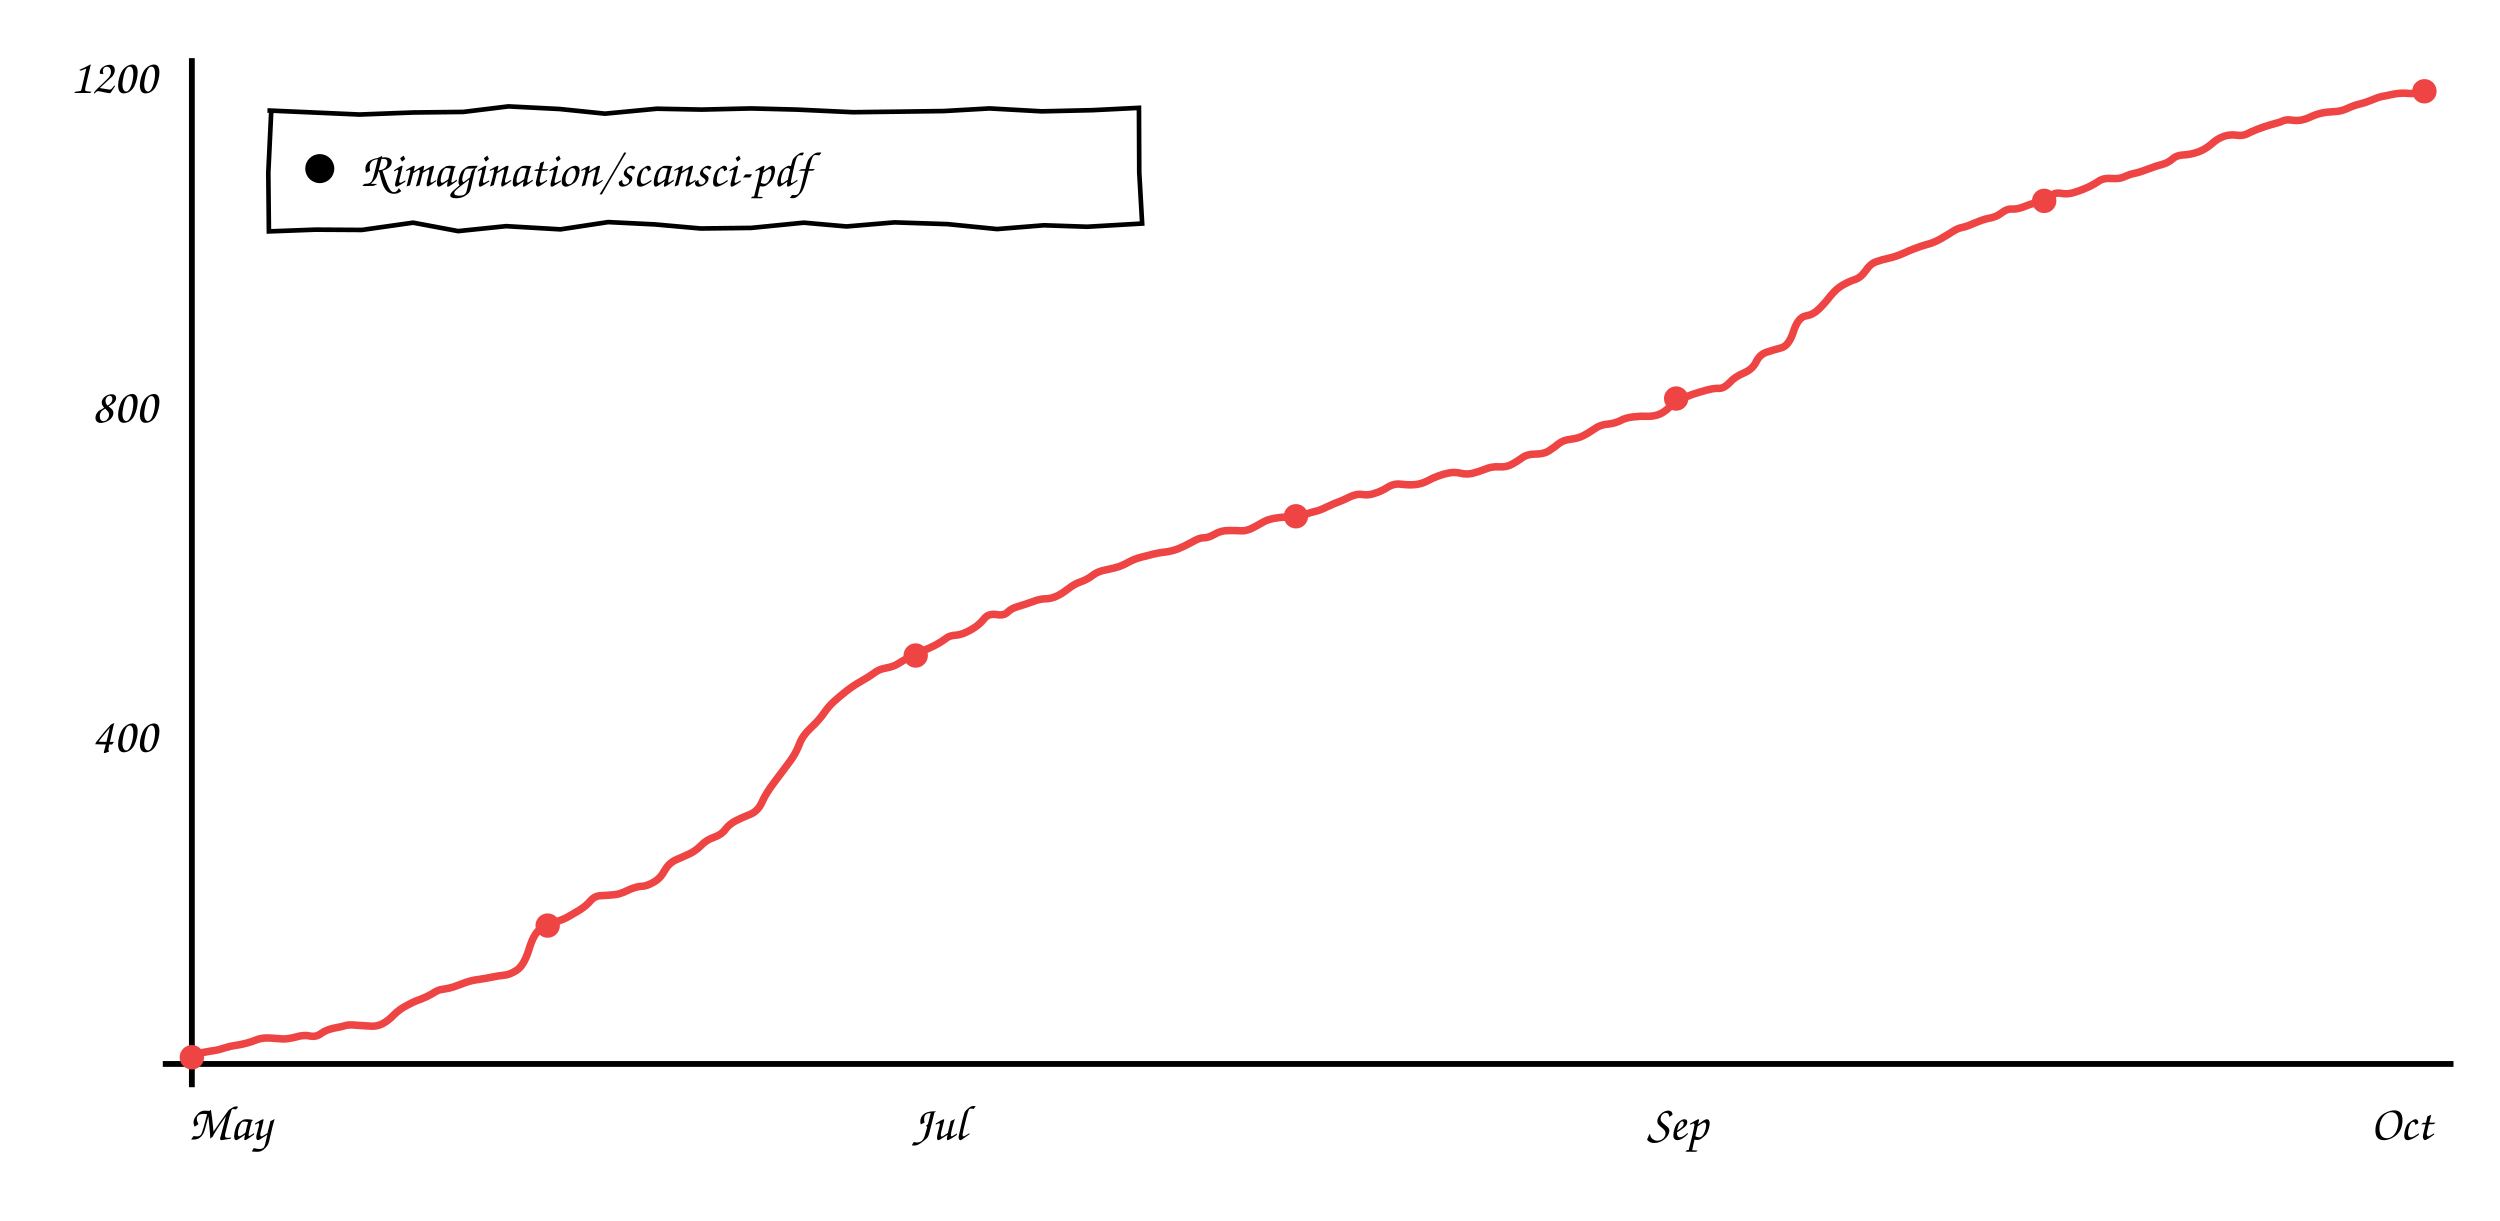
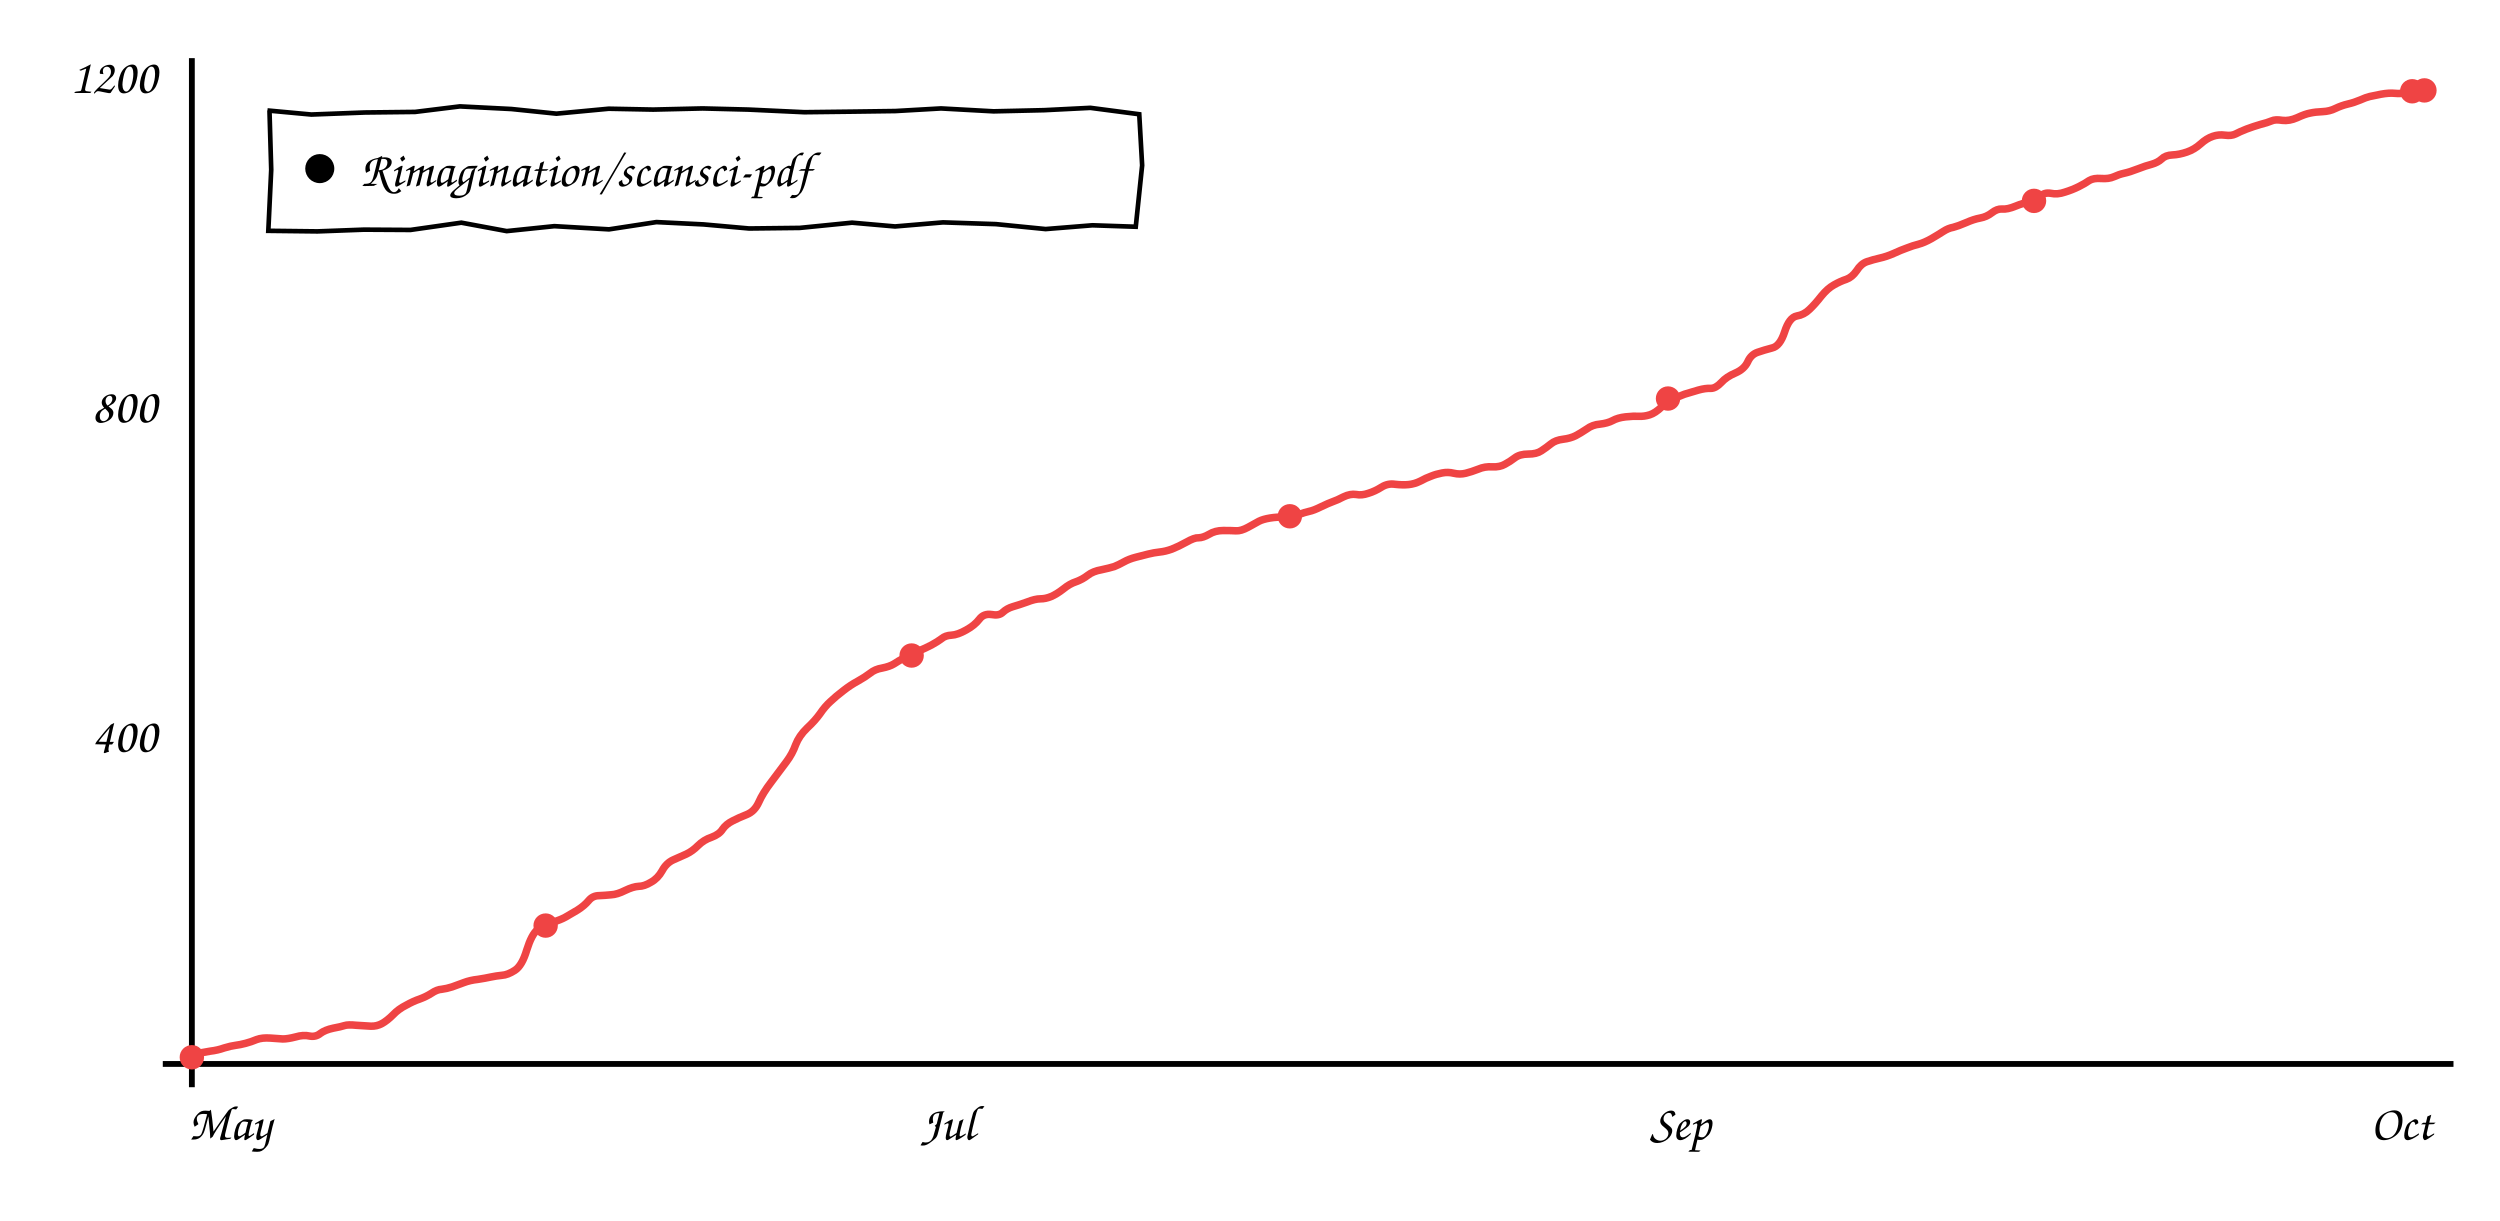
<svg xmlns="http://www.w3.org/2000/svg" viewBox="0 0 860 420" font-family="'Comic Sans MS','Comic Neue','Segoe Print',cursive" font-size="17">
  <line x1="66" y1="20" x2="66" y2="374" stroke="currentColor" stroke-width="2" />
  <line x1="56" y1="366" x2="844" y2="366" stroke="currentColor" stroke-width="2" />
-   <path d="M66.3 362.8 Q69.8 362.0 72.3 361.6 Q74.9 361.3 77.2 360.5 Q79.4 359.8 81.1 359.6 Q82.7 359.4 84.6 358.9 Q86.5 358.4 88.5 357.6 Q90.4 356.9 93.1 357.1 Q95.8 357.3 97.5 357.4 Q99.2 357.4 101.9 356.7 Q104.6 355.9 106.7 356.4 Q108.8 356.8 110.5 355.5 Q112.1 354.3 114.8 353.7 Q117.6 353.2 118.8 352.8 Q120.0 352.4 122.9 352.7 Q125.8 352.9 127.8 353.0 Q129.9 353.1 131.7 352.1 Q133.6 351.1 135.5 349.1 Q137.5 347.1 140.1 345.8 Q142.6 344.4 144.8 343.7 Q146.9 342.9 148.9 341.7 Q150.8 340.4 152.4 340.3 Q154.1 340.1 156.0 339.5 Q158.0 338.8 160.1 338.0 Q162.3 337.2 164.9 336.9 Q167.5 336.5 169.4 336.1 Q171.2 335.7 173.2 335.5 Q175.2 335.4 177.7 333.8 Q180.2 332.2 181.9 326.8 Q183.5 321.4 185.6 319.8 Q187.7 318.2 190.6 317.3 Q193.6 316.4 195.2 315.5 Q196.9 314.5 199.3 313.1 Q201.7 311.6 203.2 309.8 Q204.7 308.1 206.9 308.1 Q209.1 308.0 211.1 307.8 Q213.1 307.7 215.9 306.3 Q218.7 305.0 220.6 304.9 Q222.4 304.9 224.8 303.5 Q227.2 302.2 228.6 299.5 Q230.1 296.9 232.5 295.8 Q234.9 294.7 237.0 293.8 Q239.2 292.8 241.1 290.9 Q243.0 288.9 245.7 288.0 Q248.4 287.0 249.6 285.2 Q250.9 283.5 253.0 282.4 Q255.1 281.3 257.9 280.2 Q260.7 279.1 262.1 276.0 Q263.5 272.8 266.5 268.9 Q269.5 264.9 271.6 262.1 Q273.7 259.3 274.9 256.2 Q276.0 253.1 278.8 250.5 Q281.6 247.9 283.3 245.5 Q285.0 243.0 286.9 241.3 Q288.9 239.5 291.3 237.6 Q293.8 235.7 296.3 234.3 Q298.8 232.9 300.6 231.6 Q302.3 230.2 304.8 229.8 Q307.4 229.3 308.8 228.4 Q310.3 227.4 312.8 226.1 Q315.2 224.8 317.4 223.9 Q319.7 223.0 321.8 221.9 Q324.0 220.7 325.3 219.7 Q326.6 218.6 328.8 218.5 Q330.9 218.4 333.9 216.7 Q336.8 215.1 338.4 213.0 Q339.9 211.0 342.6 211.4 Q345.3 211.9 346.6 210.6 Q347.9 209.3 350.0 208.7 Q352.1 208.1 354.9 207.1 Q357.7 206.0 359.5 206.0 Q361.3 206.0 363.2 205.2 Q365.1 204.4 367.4 202.6 Q369.7 200.8 371.9 200.1 Q374.1 199.3 375.9 197.9 Q377.7 196.5 380.6 196.0 Q383.5 195.4 385.0 194.9 Q386.6 194.3 388.4 193.3 Q390.2 192.3 392.5 191.7 Q394.8 191.1 396.8 190.6 Q398.8 190.1 400.8 189.9 Q402.7 189.7 405.0 188.9 Q407.3 188.0 410.0 186.5 Q412.7 184.9 414.2 185.0 Q415.7 185.0 417.8 183.8 Q419.9 182.5 422.7 182.5 Q425.6 182.5 427.2 182.6 Q428.8 182.7 431.3 181.4 Q433.7 180.1 435.1 179.3 Q436.5 178.6 439.0 178.2 Q441.4 177.8 443.8 177.9 Q446.2 177.9 448.6 177.1 Q451.0 176.2 452.5 175.9 Q454.0 175.6 456.6 174.3 Q459.2 173.1 460.6 172.6 Q462.0 172.1 464.4 170.9 Q466.7 169.8 468.7 170.1 Q470.6 170.5 472.9 169.7 Q475.2 169.0 477.4 167.6 Q479.6 166.2 482.2 166.6 Q484.8 166.9 486.8 166.7 Q488.9 166.5 490.9 165.5 Q492.9 164.4 494.6 163.8 Q496.4 163.1 498.4 162.7 Q500.4 162.3 502.5 162.8 Q504.6 163.3 506.6 162.8 Q508.6 162.3 510.9 161.4 Q513.2 160.4 515.8 160.6 Q518.4 160.7 520.1 159.7 Q521.8 158.8 523.6 157.5 Q525.3 156.2 528.2 156.2 Q531.1 156.2 532.8 155.1 Q534.5 154.0 536.1 152.7 Q537.7 151.4 540.3 151.1 Q542.8 150.8 544.6 149.9 Q546.4 149.0 548.4 147.6 Q550.4 146.1 553.1 145.9 Q555.7 145.6 557.4 144.7 Q559.2 143.7 561.9 143.4 Q564.7 143.1 566.5 143.2 Q568.3 143.3 570.3 142.7 Q572.2 142.1 574.4 140.0 Q576.6 137.9 578.4 137.2 Q580.2 136.4 582.4 135.6 Q584.5 134.9 587.1 134.2 Q589.6 133.5 591.4 133.6 Q593.1 133.6 595.0 131.6 Q596.8 129.6 599.9 128.3 Q602.9 127.0 604.1 124.5 Q605.3 122.0 607.6 121.2 Q609.9 120.4 612.6 119.7 Q615.3 119.1 616.9 114.2 Q618.5 109.2 621.1 108.7 Q623.7 108.3 625.6 106.4 Q627.5 104.6 629.6 101.9 Q631.8 99.2 634.0 98.0 Q636.3 96.7 638.3 96.1 Q640.2 95.4 641.8 93.1 Q643.4 90.7 645.5 90.0 Q647.5 89.3 649.8 88.8 Q652.1 88.3 654.6 87.2 Q657.2 86.0 659.2 85.3 Q661.3 84.5 663.2 84.0 Q665.2 83.5 667.7 82.1 Q670.1 80.7 671.8 79.6 Q673.5 78.5 675.2 78.2 Q676.9 77.8 679.6 76.6 Q682.4 75.4 684.6 75.0 Q686.8 74.6 688.6 73.2 Q690.4 71.8 692.1 71.9 Q693.9 72.1 696.8 70.9 Q699.8 69.7 701.8 69.5 Q703.9 69.2 705.3 67.6 Q706.7 66.1 709.0 66.5 Q711.2 67.0 713.8 66.1 Q716.4 65.3 718.7 64.2 Q720.9 63.1 722.3 62.1 Q723.8 61.2 726.4 61.4 Q729.1 61.6 730.8 60.8 Q732.5 60.0 734.4 59.6 Q736.3 59.2 739.1 58.1 Q741.9 57.0 744.0 56.5 Q746.0 55.9 747.3 54.7 Q748.7 53.4 751.1 53.3 Q753.5 53.2 756.1 52.3 Q758.6 51.4 760.8 49.5 Q762.9 47.6 765.0 46.9 Q767.1 46.2 769.3 46.5 Q771.4 46.8 772.9 46.1 Q774.4 45.3 776.7 44.4 Q779.1 43.5 781.5 42.8 Q784.0 42.2 785.3 41.6 Q786.6 41.0 789.0 41.4 Q791.5 41.7 794.2 40.5 Q797.0 39.2 798.7 38.9 Q800.5 38.5 803.0 38.4 Q805.4 38.3 807.5 37.3 Q809.6 36.3 811.7 35.8 Q813.8 35.3 815.9 34.4 Q818.0 33.5 819.3 33.2 Q820.6 33.0 823.3 32.4 Q826.0 31.9 828.0 32.1 Q830.0 32.3 831.9 31.9 L833.8 31.5" stroke="#ef4444" fill="none" stroke-width="2.6" />
+   <path d="M66.3 362.8 Q69.7 362.0 72.3 361.6 Q74.9 361.3 77.1 360.5 Q79.4 359.8 81.0 359.6 Q82.6 359.4 84.5 358.9 Q86.4 358.4 88.3 357.6 Q90.2 356.9 93.0 357.1 Q95.7 357.3 97.3 357.4 Q99.0 357.4 101.7 356.7 Q104.4 355.9 106.5 356.4 Q108.6 356.8 110.2 355.5 Q111.8 354.3 114.6 353.7 Q117.3 353.2 118.5 352.8 Q119.7 352.4 122.6 352.7 Q125.4 352.9 127.5 353.0 Q129.6 353.1 131.4 352.1 Q133.2 351.1 135.2 349.1 Q137.1 347.1 139.7 345.8 Q142.2 344.4 144.3 343.7 Q146.5 342.9 148.4 341.7 Q150.3 340.4 152.0 340.3 Q153.6 340.1 155.5 339.5 Q157.5 338.8 159.6 338.0 Q161.7 337.2 164.4 336.9 Q167.0 336.5 168.8 336.1 Q170.7 335.7 172.7 335.5 Q174.6 335.4 177.1 333.8 Q179.6 332.2 181.2 326.8 Q182.9 321.4 184.9 319.8 Q187.0 318.2 190.0 317.3 Q192.9 316.4 194.5 315.5 Q196.2 314.5 198.6 313.1 Q201.0 311.6 202.5 309.8 Q203.9 308.1 206.1 308.1 Q208.3 308.0 210.3 307.8 Q212.3 307.7 215.1 306.3 Q217.8 305.0 219.7 304.9 Q221.6 304.9 223.9 303.5 Q226.3 302.2 227.8 299.5 Q229.2 296.9 231.6 295.8 Q234.0 294.7 236.1 293.8 Q238.2 292.8 240.1 290.9 Q242.1 288.9 244.8 288.0 Q247.5 287.0 248.6 285.2 Q249.8 283.5 252.0 282.4 Q254.1 281.3 256.9 280.2 Q259.6 279.1 261.0 276.0 Q262.4 272.8 265.4 268.9 Q268.4 264.9 270.5 262.1 Q272.6 259.3 273.7 256.2 Q274.9 253.1 277.6 250.5 Q280.4 247.9 282.1 245.5 Q283.8 243.0 285.7 241.3 Q287.6 239.5 290.1 237.6 Q292.5 235.7 295.1 234.3 Q297.6 232.9 299.3 231.6 Q301.0 230.2 303.5 229.8 Q306.0 229.3 307.5 228.4 Q309.0 227.4 311.4 226.1 Q313.8 224.8 316.1 223.9 Q318.3 223.0 320.4 221.9 Q322.6 220.7 323.9 219.7 Q325.2 218.6 327.3 218.5 Q329.4 218.4 332.4 216.7 Q335.3 215.1 336.9 213.0 Q338.4 211.0 341.1 211.4 Q343.7 211.9 345.0 210.6 Q346.4 209.3 348.4 208.7 Q350.5 208.1 353.3 207.1 Q356.1 206.0 357.9 206.0 Q359.7 206.0 361.6 205.2 Q363.5 204.4 365.8 202.6 Q368.0 200.8 370.2 200.1 Q372.4 199.3 374.2 197.9 Q376.0 196.5 378.9 196.0 Q381.7 195.4 383.3 194.9 Q384.8 194.3 386.6 193.3 Q388.4 192.3 390.7 191.7 Q393.0 191.1 395.0 190.6 Q397.0 190.1 398.9 189.9 Q400.9 189.7 403.1 188.9 Q405.4 188.0 408.1 186.5 Q410.9 184.9 412.3 185.0 Q413.8 185.0 415.9 183.8 Q418.0 182.5 420.8 182.5 Q423.6 182.5 425.2 182.6 Q426.9 182.7 429.3 181.4 Q431.7 180.1 433.1 179.3 Q434.5 178.6 436.9 178.2 Q439.4 177.8 441.8 177.9 Q444.2 177.9 446.5 177.1 Q448.9 176.2 450.4 175.9 Q451.9 175.6 454.5 174.3 Q457.0 173.1 458.4 172.6 Q459.9 172.1 462.2 170.9 Q464.5 169.8 466.5 170.1 Q468.4 170.5 470.7 169.7 Q473.0 169.0 475.2 167.6 Q477.4 166.2 479.9 166.6 Q482.5 166.9 484.5 166.7 Q486.6 166.5 488.6 165.5 Q490.6 164.4 492.3 163.8 Q494.0 163.1 496.1 162.7 Q498.1 162.3 500.1 162.8 Q502.2 163.3 504.2 162.8 Q506.2 162.3 508.5 161.4 Q510.8 160.4 513.4 160.6 Q516.0 160.7 517.7 159.7 Q519.4 158.8 521.1 157.5 Q522.8 156.2 525.7 156.2 Q528.6 156.2 530.2 155.1 Q531.9 154.0 533.5 152.7 Q535.1 151.4 537.7 151.1 Q540.2 150.8 542.0 149.9 Q543.7 149.0 545.8 147.6 Q547.8 146.1 550.4 145.9 Q553.0 145.6 554.7 144.7 Q556.5 143.7 559.2 143.4 Q562.0 143.1 563.8 143.2 Q565.6 143.3 567.5 142.7 Q569.4 142.1 571.6 140.0 Q573.8 137.9 575.6 137.2 Q577.4 136.4 579.5 135.6 Q581.7 134.9 584.2 134.2 Q586.7 133.5 588.5 133.6 Q590.2 133.6 592.1 131.6 Q593.9 129.6 597.0 128.3 Q600.0 127.0 601.2 124.5 Q602.3 122.0 604.6 121.2 Q606.9 120.4 609.6 119.7 Q612.3 119.1 613.9 114.2 Q615.5 109.2 618.1 108.7 Q620.6 108.3 622.5 106.4 Q624.4 104.6 626.5 101.9 Q628.7 99.2 630.9 98.0 Q633.2 96.7 635.1 96.1 Q637.1 95.4 638.7 93.1 Q640.2 90.7 642.3 90.0 Q644.4 89.3 646.6 88.8 Q648.9 88.3 651.4 87.2 Q654.0 86.0 656.0 85.3 Q658.0 84.5 660.0 84.0 Q661.9 83.5 664.4 82.1 Q666.8 80.7 668.5 79.6 Q670.2 78.5 671.9 78.2 Q673.5 77.8 676.3 76.6 Q679.0 75.4 681.2 75.0 Q683.4 74.6 685.2 73.2 Q687.0 71.8 688.7 71.9 Q690.5 72.1 693.4 70.9 Q696.3 69.7 698.3 69.5 Q700.4 69.2 701.8 67.6 Q703.2 66.1 705.5 66.5 Q707.7 67.0 710.3 66.1 Q712.9 65.3 715.1 64.2 Q717.3 63.1 718.7 62.1 Q720.2 61.2 722.8 61.4 Q725.4 61.6 727.2 60.8 Q728.9 60.0 730.7 59.6 Q732.6 59.2 735.4 58.1 Q738.2 57.0 740.2 56.5 Q742.3 55.9 743.6 54.7 Q744.9 53.4 747.3 53.3 Q749.7 53.2 752.3 52.3 Q754.9 51.4 757.0 49.5 Q759.1 47.6 761.2 46.9 Q763.2 46.2 765.4 46.5 Q767.6 46.8 769.0 46.1 Q770.5 45.3 772.8 44.4 Q775.2 43.5 777.6 42.8 Q780.0 42.2 781.4 41.6 Q782.7 41.0 785.1 41.4 Q787.5 41.7 790.2 40.5 Q793.0 39.2 794.7 38.9 Q796.5 38.5 799.0 38.4 Q801.4 38.3 803.4 37.3 Q805.5 36.3 807.6 35.8 Q809.8 35.3 811.9 34.4 Q813.9 33.5 815.2 33.2 Q816.4 33.0 819.1 32.4 Q821.9 31.9 823.8 32.1 Q825.8 32.3 827.7 31.9 Q829.6 31.5 831.5 31.5 L833.5 31.5" stroke="#ef4444" fill="none" stroke-width="2.6" />
  <circle cx="66.0" cy="363.7" r="4.2" fill="#ef4444" />
-   <circle cx="188.4" cy="318.4" r="4.2" fill="#ef4444" />
-   <circle cx="315.0" cy="225.5" r="4.2" fill="#ef4444" />
-   <circle cx="445.8" cy="177.6" r="4.2" fill="#ef4444" />
-   <circle cx="576.6" cy="137.1" r="4.2" fill="#ef4444" />
-   <circle cx="703.2" cy="69.1" r="4.2" fill="#ef4444" />
-   <circle cx="834.0" cy="31.4" r="4.2" fill="#ef4444" />
+   <circle cx="187.7" cy="318.4" r="4.2" fill="#ef4444" />
+   <circle cx="313.6" cy="225.5" r="4.2" fill="#ef4444" />
+   <circle cx="443.7" cy="177.6" r="4.2" fill="#ef4444" />
+   <circle cx="573.8" cy="137.1" r="4.2" fill="#ef4444" />
+   <circle cx="699.7" cy="69.1" r="4.2" fill="#ef4444" />
+   <circle cx="829.8" cy="31.4" r="4.2" fill="#ef4444" />
+   <circle cx="834.0" cy="31.1" r="4.2" fill="#ef4444" />
  <text x="54" y="258.667" text-anchor="end" fill="currentColor">400</text>
  <text x="54" y="145.333" text-anchor="end" fill="currentColor">800</text>
  <text x="54" y="32.0" text-anchor="end" fill="currentColor">1200</text>
  <text x="79" y="392" text-anchor="middle" fill="currentColor">May</text>
-   <text x="323" y="392" text-anchor="middle" fill="currentColor">Jul</text>
-   <text x="577" y="392" text-anchor="middle" fill="currentColor">Sep</text>
+   <text x="326" y="392" text-anchor="middle" fill="currentColor">Jul</text>
+   <text x="578" y="392" text-anchor="middle" fill="currentColor">Sep</text>
  <text x="826" y="392" text-anchor="middle" fill="currentColor">Oct</text>
-   <path d="M92.0 38.0 L107.9 38.7 L123.7 39.4 L142.1 38.7 L159.4 38.5 L174.9 36.6 L192.5 37.5 L208.1 39.1 L226.0 37.4 L241.4 37.7 L258.4 37.3 L274.1 37.7 L293.4 38.6 L310.0 38.4 L324.7 38.2 L340.4 37.3 L358.4 38.3 L375.8 37.9 L391.8 37.1 L391.9 59.3 L392.9 76.9 L374.0 78.0 L359.1 77.5 L343.0 78.8 L325.9 77.1 L307.7 76.5 L291.2 77.9 L276.5 76.6 L258.4 78.4 L241.0 78.6 L225.3 77.2 L209.2 76.4 L192.8 78.9 L174.1 77.8 L157.6 79.5 L142.1 76.6 L124.5 79.1 L108.5 79.0 L92.5 79.6 L92.3 59.4 L93.3 38.4" stroke="currentColor" fill="none" stroke-width="1.6" />
+   <path d="M92.0 38.0 L107.1 39.4 L125.5 38.7 L142.8 38.5 L158.2 36.6 L175.9 37.5 L191.4 39.1 L209.4 37.4 L224.7 37.7 L241.7 37.3 L257.5 37.7 L276.7 38.6 L293.3 38.4 L308.0 38.2 L323.7 37.3 L341.8 38.3 L359.2 37.9 L375.1 37.1 L391.9 39.3 L392.9 56.9 L390.7 78.0 L375.8 77.5 L359.7 78.8 L342.6 77.1 L324.4 76.5 L307.9 77.9 L293.1 76.6 L275.1 78.4 L257.7 78.6 L242.0 77.2 L225.8 76.4 L209.5 78.9 L190.7 77.8 L174.3 79.5 L158.7 76.6 L141.2 79.1 L125.2 79.0 L109.2 79.6 L92.3 79.4 L93.3 58.4 L92.7 38.0" stroke="currentColor" fill="none" stroke-width="1.6" />
  <circle cx="110" cy="58.0" r="5" fill="currentColor" />
  <text x="124" y="64.0" fill="currentColor">Rimagination/scansci-pdf</text>
</svg>
